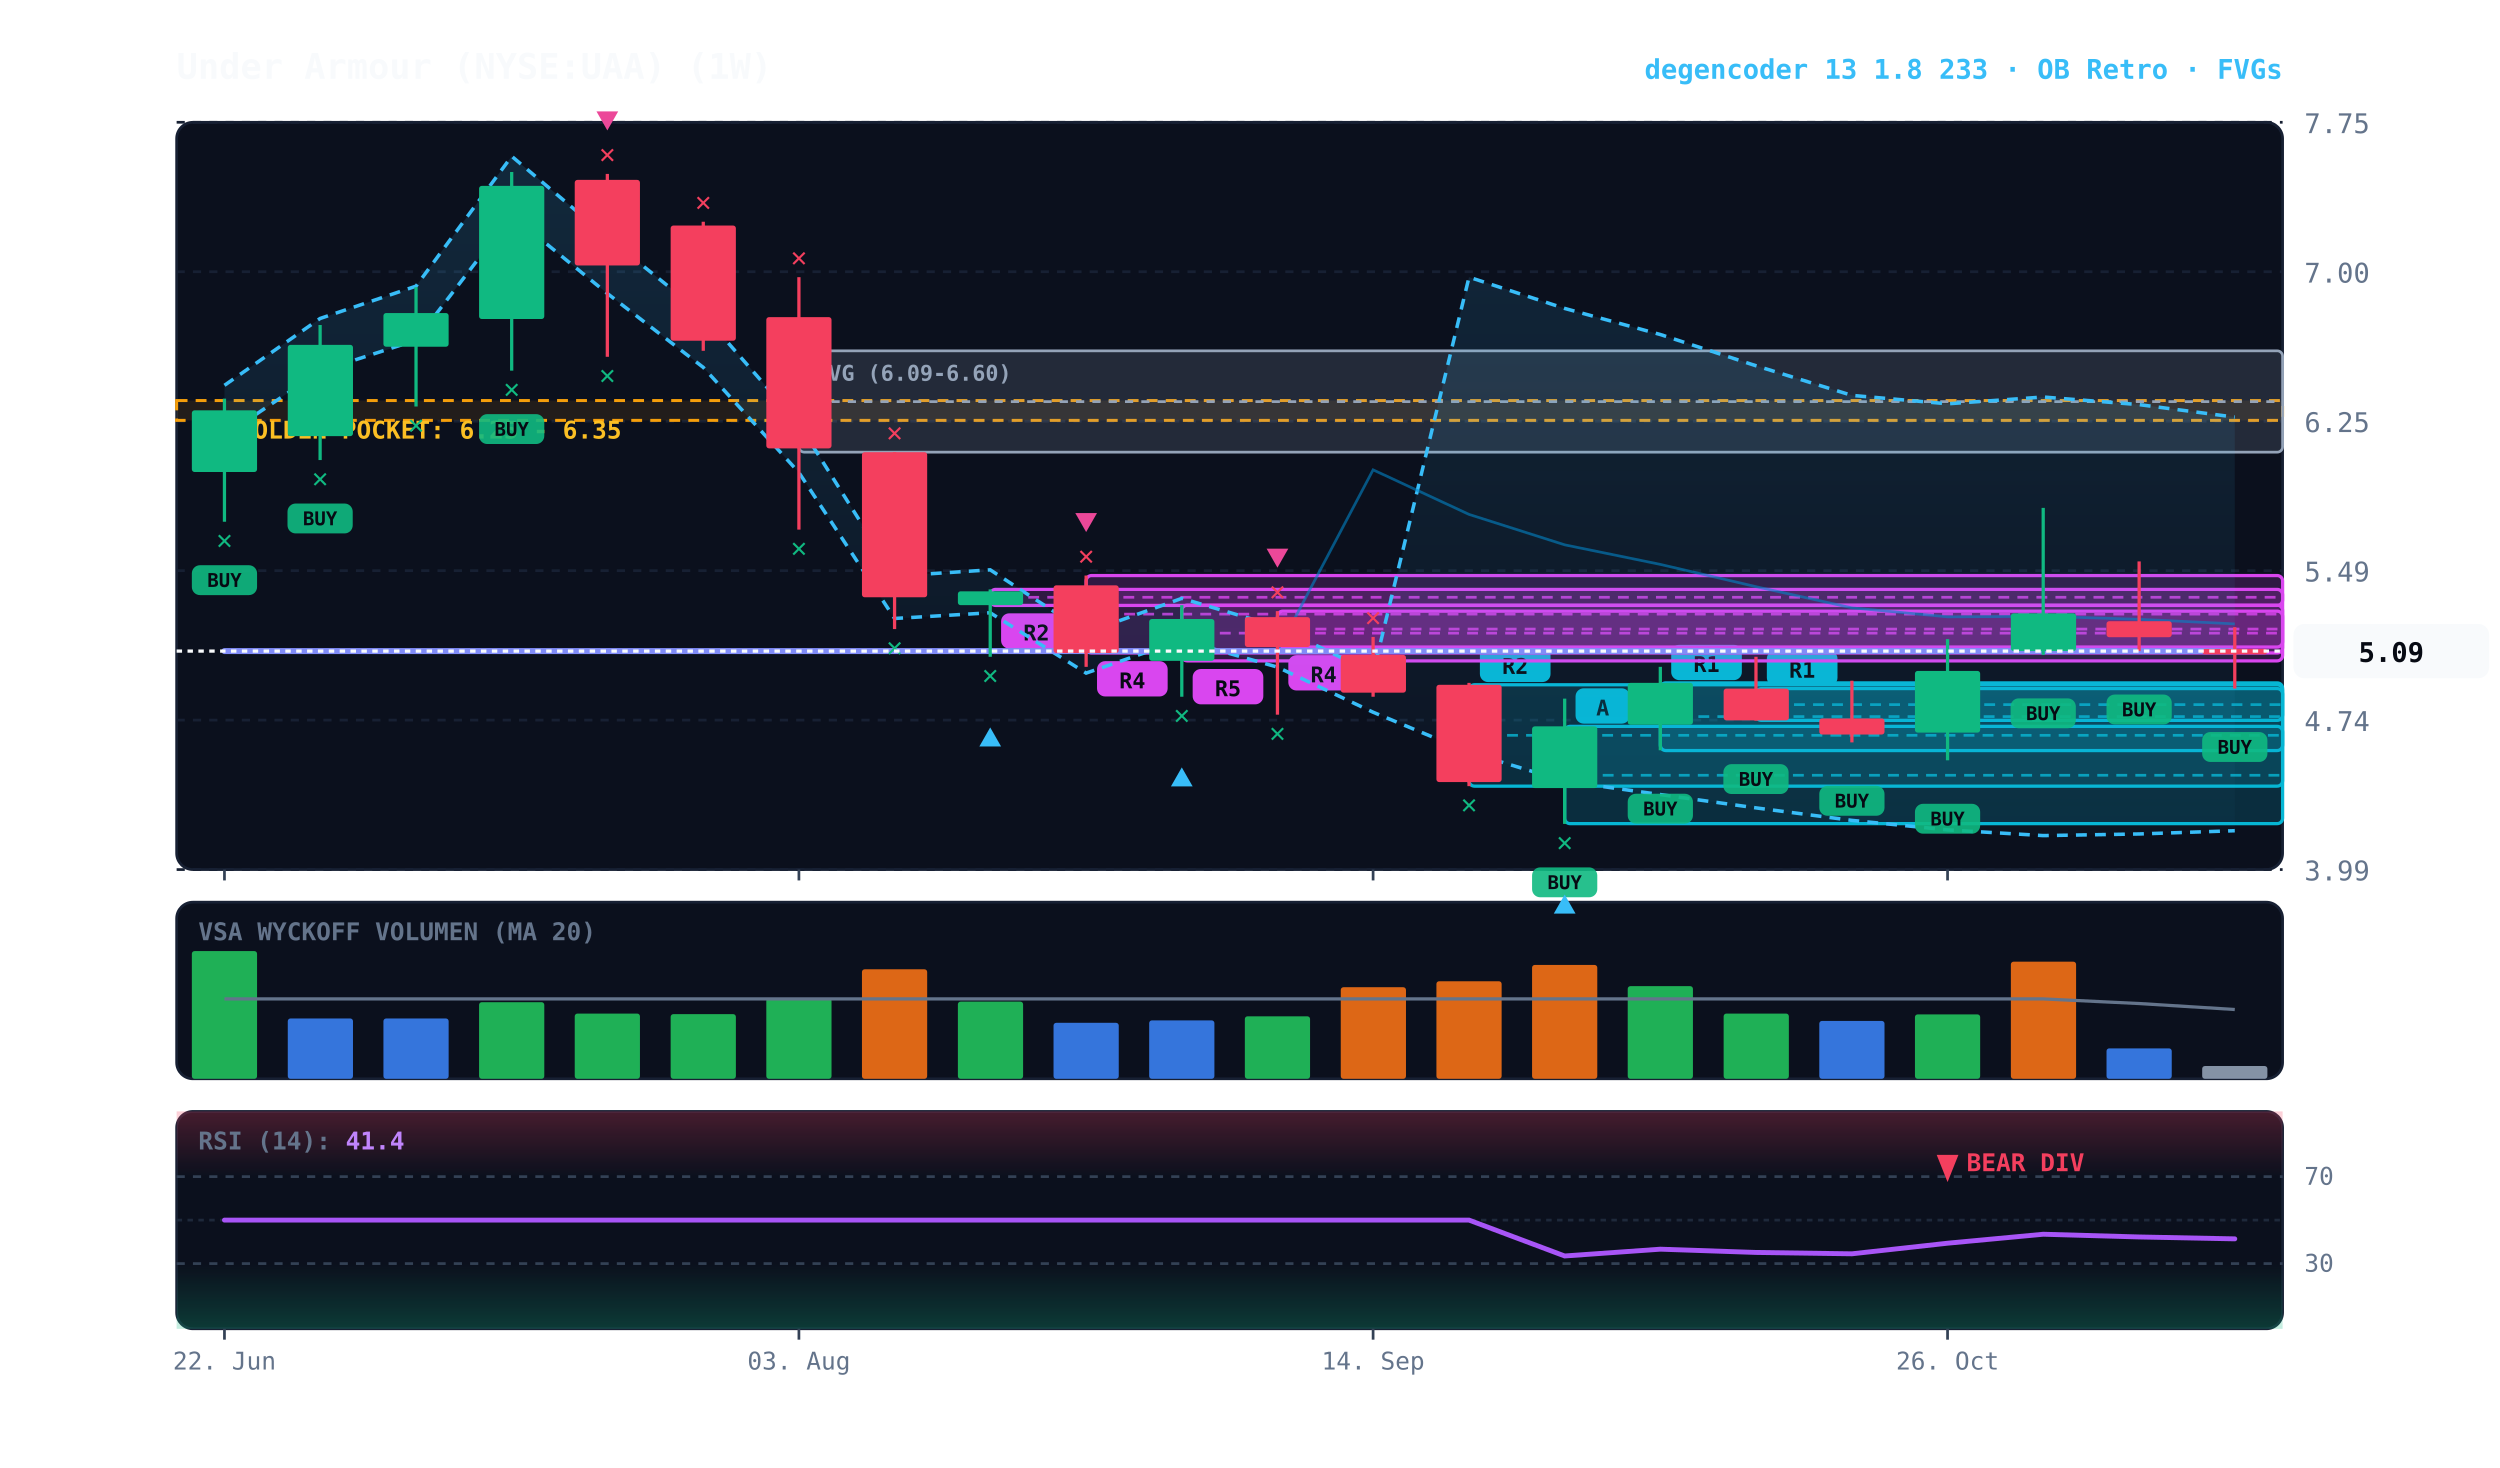
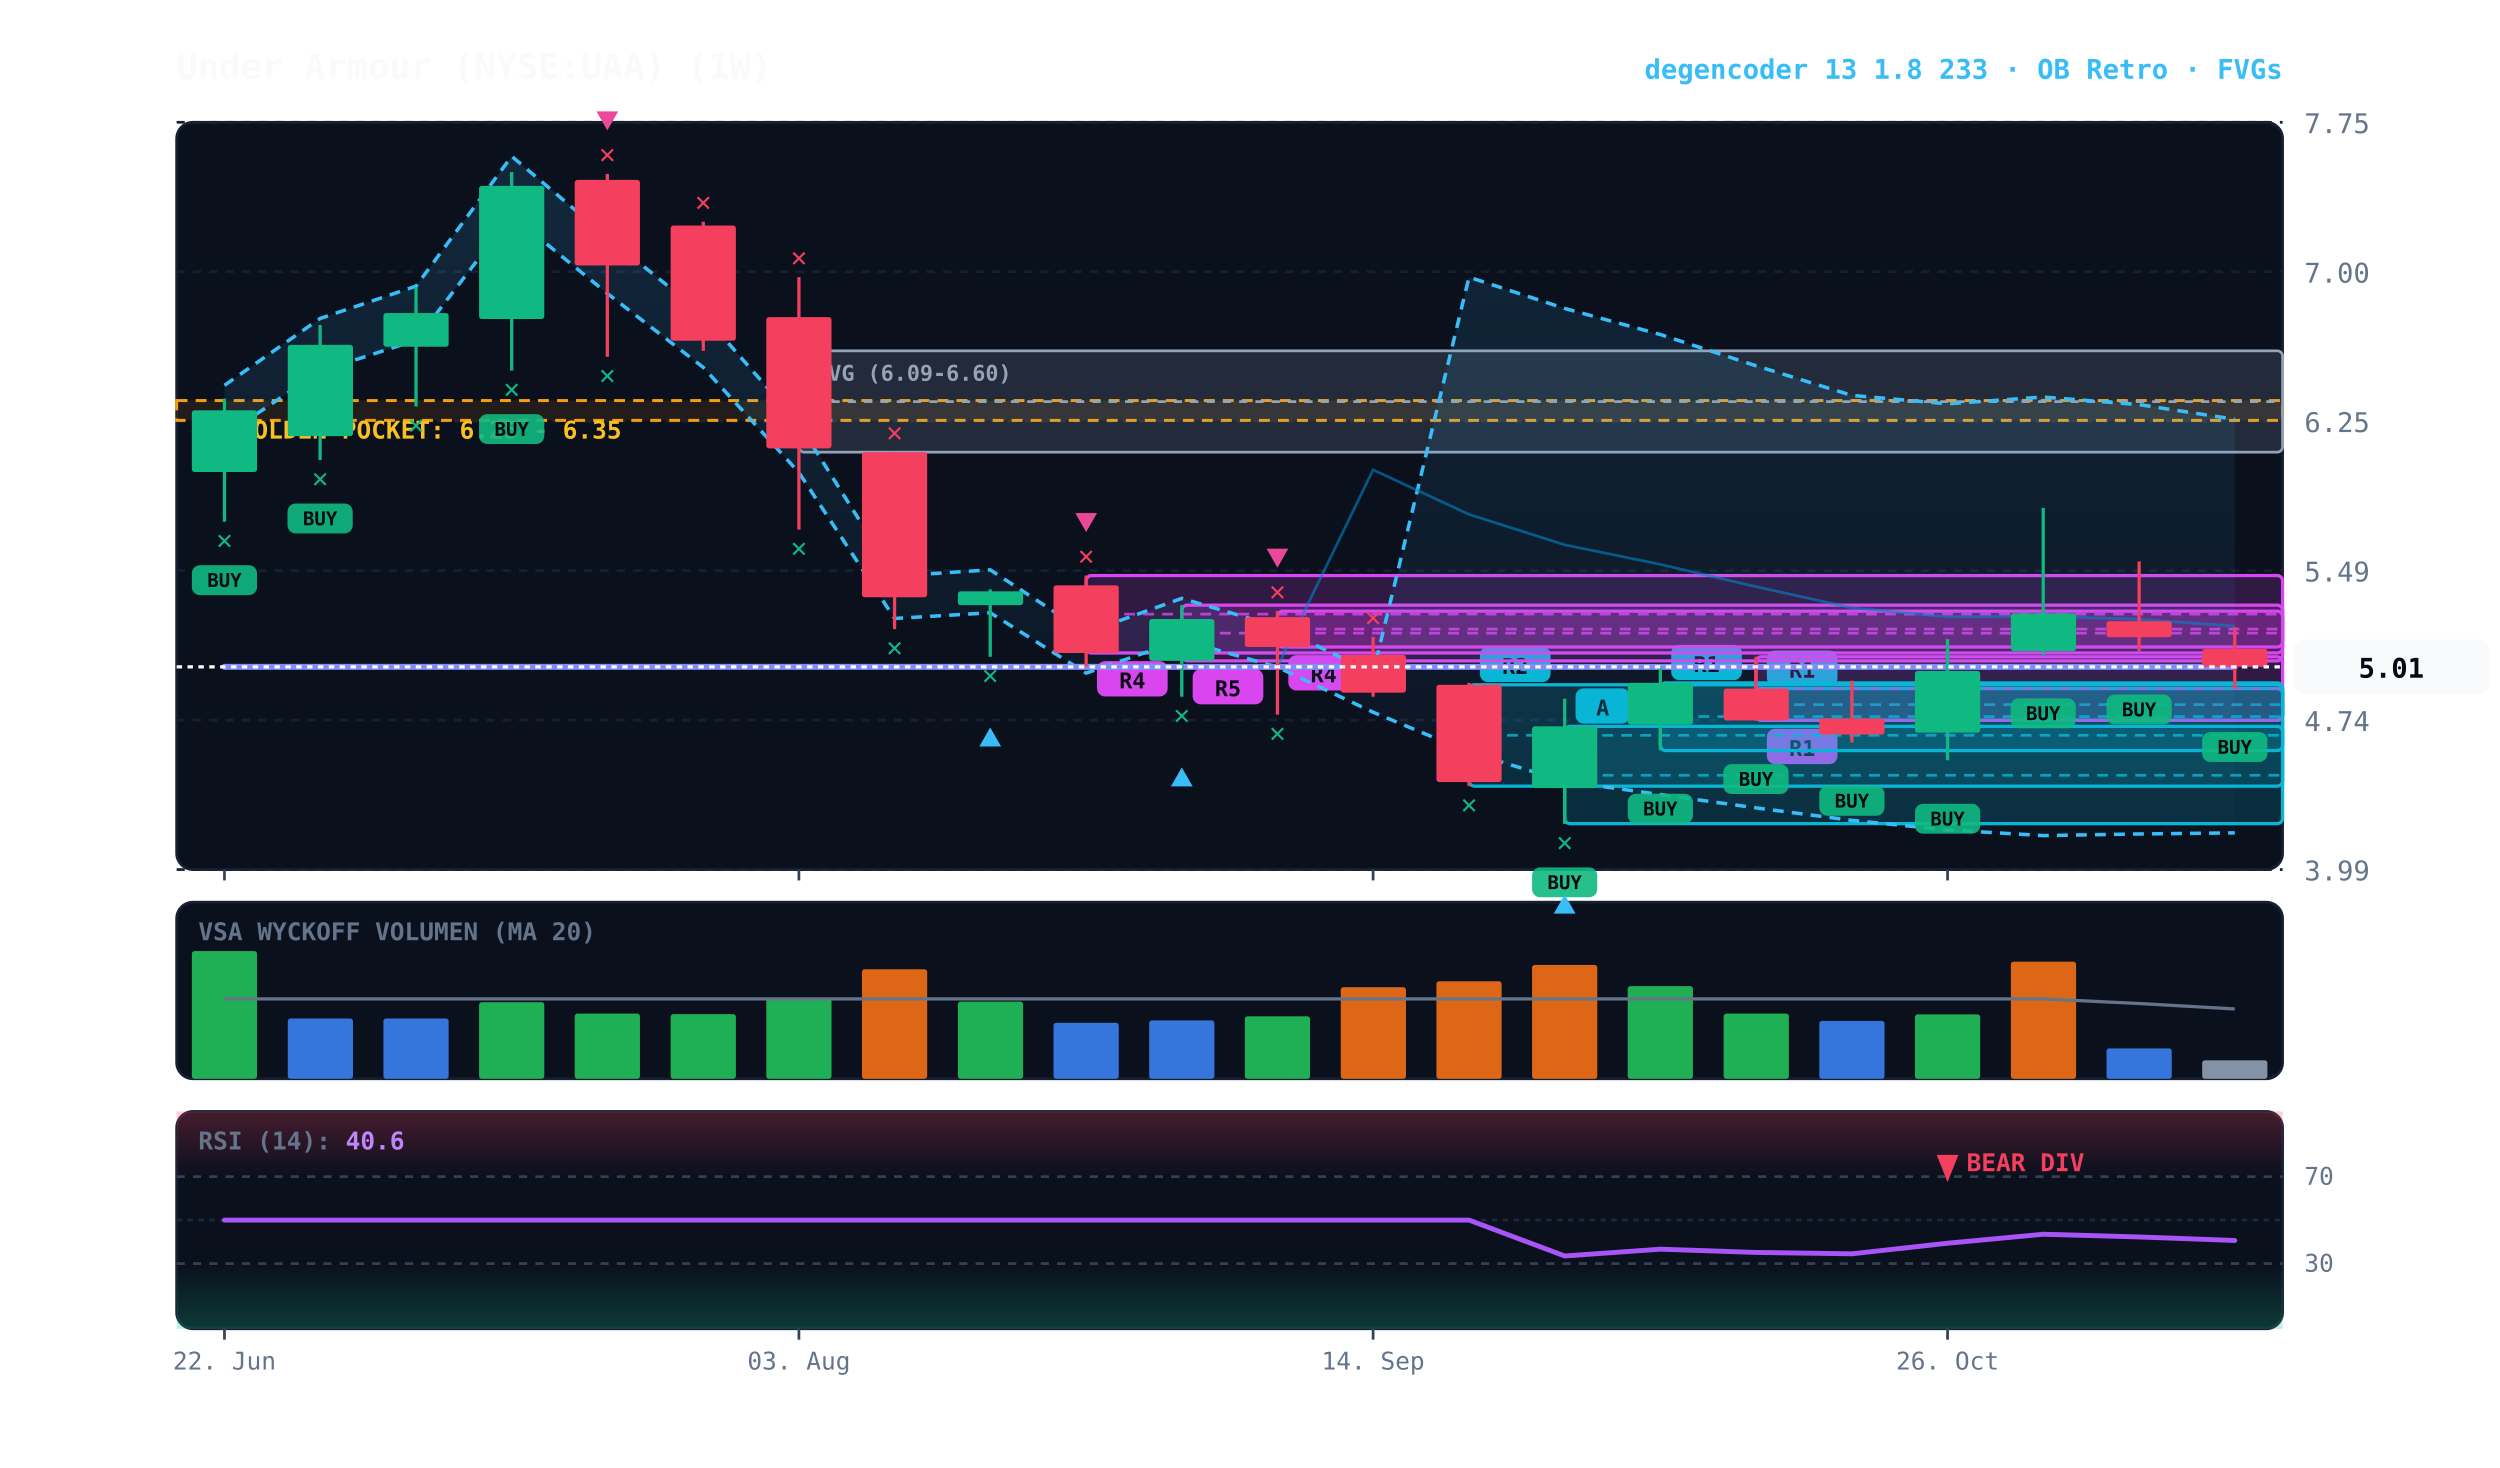
<svg xmlns="http://www.w3.org/2000/svg" viewBox="0 0 920 540" width="100%" height="100%" style="background:#070a13; font-family:'JetBrains Mono', monospace;">
  <defs>
    <linearGradient id="cloud-grad" x1="0%" y1="0%" x2="0%" y2="100%">
      <stop offset="0%" stop-color="#38bdf8" stop-opacity="0.14" />
      <stop offset="100%" stop-color="#38bdf8" stop-opacity="0.02" />
    </linearGradient>
    <linearGradient id="rsi-overbought" x1="0%" y1="0%" x2="0%" y2="100%">
      <stop offset="0%" stop-color="#f43f5e" stop-opacity="0.25" />
      <stop offset="100%" stop-color="#f43f5e" stop-opacity="0.0" />
    </linearGradient>
    <linearGradient id="rsi-oversold" x1="0%" y1="0%" x2="0%" y2="100%">
      <stop offset="0%" stop-color="#10b981" stop-opacity="0.0" />
      <stop offset="100%" stop-color="#10b981" stop-opacity="0.25" />
    </linearGradient>
  </defs>
  <rect x="65" y="45" width="775" height="275" fill="#0b101d" rx="6" stroke="#172033" stroke-width="1" />
  <rect x="65" y="332" width="775" height="65" fill="#0b101d" rx="6" stroke="#172033" stroke-width="1" />
  <rect x="65" y="409" width="775" height="80" fill="#0b101d" rx="6" stroke="#172033" stroke-width="1" />
  <line x1="65" y1="320.0" x2="840" y2="320.0" stroke="#172033" stroke-dasharray="3,3" stroke-width="1" />
  <text x="848" y="324.0" fill="#64748b" font-size="10" text-anchor="start">3.99</text>
  <line x1="65" y1="265.0" x2="840" y2="265.0" stroke="#172033" stroke-dasharray="3,3" stroke-width="1" />
  <text x="848" y="269.0" fill="#64748b" font-size="10" text-anchor="start">4.74</text>
  <line x1="65" y1="210.0" x2="840" y2="210.0" stroke="#172033" stroke-dasharray="3,3" stroke-width="1" />
  <text x="848" y="214.0" fill="#64748b" font-size="10" text-anchor="start">5.49</text>
  <line x1="65" y1="155.0" x2="840" y2="155.0" stroke="#172033" stroke-dasharray="3,3" stroke-width="1" />
  <text x="848" y="159.0" fill="#64748b" font-size="10" text-anchor="start">6.25</text>
  <line x1="65" y1="100.0" x2="840" y2="100.0" stroke="#172033" stroke-dasharray="3,3" stroke-width="1" />
  <text x="848" y="104.0" fill="#64748b" font-size="10" text-anchor="start">7.00</text>
  <line x1="65" y1="45.0" x2="840" y2="45.0" stroke="#172033" stroke-dasharray="3,3" stroke-width="1" />
  <text x="848" y="49.0" fill="#64748b" font-size="10" text-anchor="start">7.75</text>
  <rect x="65" y="147.4" width="775" height="7.3" fill="rgba(245, 158, 11, 0.10)" stroke="#f59e0b" stroke-dasharray="4,3" stroke-width="1.1" />
  <text x="77" y="161.4" fill="#fbbf24" font-size="9" font-weight="bold">★ GOLDEN POCKET: 6.25 - 6.35</text>
  <rect x="294.0" y="129.1" width="546.0" height="37.3" fill="rgba(148, 163, 184, 0.18)" stroke="#94a3b8" stroke-width="1" rx="2" />
  <line x1="294.0" y1="147.8" x2="840" y2="147.8" stroke="#94a3b8" stroke-dasharray="3,3" stroke-width="1" />
  <text x="300.0" y="140.1" fill="#94a3b8" font-size="8" font-weight="bold">FVG (6.09-6.60)</text>
  <rect x="646.2" y="253.4" width="193.8" height="11.7" fill="rgba(6, 182, 212, 0.18)" stroke="#06b6d4" stroke-width="1.2" rx="2" />
  <line x1="646.2" y1="259.3" x2="840" y2="259.3" stroke="#06b6d4" stroke-dasharray="4,3" stroke-width="1.0" opacity="0.8" />
  <rect x="650.2" y="239.4" width="26" height="13" fill="#06b6d4" rx="3" />
  <text x="663.2" y="249.4" fill="#070a13" font-size="8" font-weight="bold" text-anchor="middle">R1</text>
+   <rect x="646.2" y="241.7" width="193.8" height="23.4" fill="rgba(217, 70, 239, 0.18)" stroke="#d946ef" stroke-width="1.2" rx="2" />
+   <line x1="646.2" y1="253.4" x2="840" y2="253.4" stroke="#d946ef" stroke-dasharray="4,3" stroke-width="1.0" opacity="0.8" />
+   <rect x="650.2" y="268.2" width="26" height="13" fill="#d946ef" rx="3" />
+   <text x="663.2" y="278.2" fill="#070a13" font-size="8" font-weight="bold" text-anchor="middle">R1</text>
  <rect x="611.0" y="251.3" width="229.0" height="24.9" fill="rgba(6, 182, 212, 0.18)" stroke="#06b6d4" stroke-width="1.2" rx="2" />
  <line x1="611.0" y1="263.7" x2="840" y2="263.7" stroke="#06b6d4" stroke-dasharray="4,3" stroke-width="1.0" opacity="0.8" />
  <rect x="615.0" y="237.3" width="26" height="13" fill="#06b6d4" rx="3" />
  <text x="628.0" y="247.3" fill="#070a13" font-size="8" font-weight="bold" text-anchor="middle">R1</text>
  <rect x="575.8" y="267.3" width="264.2" height="35.8" fill="rgba(6, 182, 212, 0.18)" stroke="#06b6d4" stroke-width="1.2" rx="2" />
  <line x1="575.8" y1="285.3" x2="840" y2="285.3" stroke="#06b6d4" stroke-dasharray="4,3" stroke-width="1.0" opacity="0.8" />
  <rect x="579.8" y="253.3" width="20" height="13" fill="#06b6d4" rx="3" />
  <text x="589.8" y="263.3" fill="#070a13" font-size="8" font-weight="bold" text-anchor="middle">A</text>
  <rect x="540.6" y="252.0" width="299.4" height="37.3" fill="rgba(6, 182, 212, 0.18)" stroke="#06b6d4" stroke-width="1.2" rx="2" />
  <line x1="540.6" y1="270.6" x2="840" y2="270.6" stroke="#06b6d4" stroke-dasharray="4,3" stroke-width="1.0" opacity="0.8" />
  <rect x="544.6" y="238.0" width="26" height="13" fill="#06b6d4" rx="3" />
  <text x="557.6" y="248.0" fill="#070a13" font-size="8" font-weight="bold" text-anchor="middle">R2</text>
  <rect x="470.1" y="224.9" width="369.9" height="13.2" fill="rgba(217, 70, 239, 0.18)" stroke="#d946ef" stroke-width="1.2" rx="2" />
  <line x1="470.1" y1="231.5" x2="840" y2="231.5" stroke="#d946ef" stroke-dasharray="4,3" stroke-width="1.0" opacity="0.8" />
  <rect x="474.1" y="241.1" width="26" height="13" fill="#d946ef" rx="3" />
  <text x="487.1" y="251.1" fill="#070a13" font-size="8" font-weight="bold" text-anchor="middle">R4</text>
  <rect x="434.9" y="222.7" width="405.1" height="20.5" fill="rgba(217, 70, 239, 0.18)" stroke="#d946ef" stroke-width="1.2" rx="2" />
  <line x1="434.9" y1="233.0" x2="840" y2="233.0" stroke="#d946ef" stroke-dasharray="4,3" stroke-width="1.0" opacity="0.8" />
  <rect x="438.9" y="246.2" width="26" height="13" fill="#d946ef" rx="3" />
  <text x="451.9" y="256.2" fill="#070a13" font-size="8" font-weight="bold" text-anchor="middle">R5</text>
  <rect x="399.7" y="211.8" width="440.3" height="28.5" fill="rgba(217, 70, 239, 0.18)" stroke="#d946ef" stroke-width="1.2" rx="2" />
  <line x1="399.7" y1="226.0" x2="840" y2="226.0" stroke="#d946ef" stroke-dasharray="4,3" stroke-width="1.0" opacity="0.8" />
  <rect x="403.7" y="243.3" width="26" height="13" fill="#d946ef" rx="3" />
  <text x="416.7" y="253.3" fill="#070a13" font-size="8" font-weight="bold" text-anchor="middle">R4</text>
-   <rect x="364.4" y="216.9" width="475.6" height="5.9" fill="rgba(217, 70, 239, 0.18)" stroke="#d946ef" stroke-width="1.2" rx="2" />
-   <line x1="364.4" y1="219.8" x2="840" y2="219.8" stroke="#d946ef" stroke-dasharray="4,3" stroke-width="1.0" opacity="0.8" />
-   <rect x="368.4" y="225.7" width="26" height="13" fill="#d946ef" rx="3" />
-   <text x="381.4" y="235.7" fill="#070a13" font-size="8" font-weight="bold" text-anchor="middle">R2</text>
-   <polygon points="82.6,141.8 117.8,117.2 153.1,105.3 188.3,57.5 223.5,87.3 258.8,115.7 294.0,156.0 329.2,212.0 364.4,209.7 399.7,232.8 434.9,220.2 470.1,230.6 505.3,247.7 540.6,102.0 575.8,113.5 611.0,123.1 646.2,134.6 681.5,145.5 716.7,148.6 751.9,146.1 787.2,148.9 822.4,153.5 822.4,305.7 787.2,306.9 751.9,307.5 716.7,305.4 681.5,301.9 646.2,297.3 611.0,292.4 575.8,287.5 540.6,276.8 505.3,262.1 470.1,245.5 434.9,235.5 399.7,247.7 364.4,225.5 329.2,227.6 294.0,173.9 258.8,135.2 223.5,108.0 188.3,79.3 153.1,125.2 117.8,136.6 82.6,160.3" fill="url(#cloud-grad)" />
-   <polyline points="82.6,141.8 117.8,117.2 153.1,105.3 188.3,57.5 223.5,87.3 258.8,115.7 294.0,156.0 329.2,212.0 364.4,209.7 399.7,232.8 434.9,220.2 470.1,230.6 505.3,247.7 540.6,102.0 575.8,113.5 611.0,123.1 646.2,134.6 681.5,145.5 716.7,148.6 751.9,146.1 787.2,148.9 822.4,153.5" fill="none" stroke="#38bdf8" stroke-width="1.3" stroke-dasharray="4,3" />
-   <polyline points="82.6,160.3 117.8,136.6 153.1,125.2 188.3,79.3 223.5,108.0 258.8,135.2 294.0,173.9 329.2,227.6 364.4,225.5 399.7,247.7 434.9,235.5 470.1,245.5 505.3,262.1 540.6,276.8 575.8,287.5 611.0,292.4 646.2,297.3 681.5,301.9 716.7,305.4 751.9,307.5 787.2,306.9 822.4,305.7" fill="none" stroke="#38bdf8" stroke-width="1.3" stroke-dasharray="4,3" />
-   <polyline points="82.6,239.6 117.8,239.6 153.1,239.6 188.3,239.6 223.5,239.6 258.8,239.6 294.0,239.6 329.2,239.6 364.4,239.6 399.7,239.6 434.9,239.6 470.1,239.6 505.3,172.9 540.6,189.3 575.8,200.5 611.0,207.7 646.2,215.9 681.5,223.7 716.7,227.0 751.9,226.8 787.2,227.9 822.4,229.6" fill="none" stroke="#0284c7" stroke-width="1.0" stroke-opacity="0.6" />
-   <polyline points="82.6,239.6 117.8,239.6 153.1,239.6 188.3,239.6 223.5,239.6 258.8,239.6 294.0,239.6 329.2,239.6 364.4,239.6 399.7,239.6 434.9,239.6 470.1,239.6 505.3,239.6 540.6,239.6 575.8,239.6 611.0,239.6 646.2,239.6 681.5,239.6 716.7,239.6 751.9,239.6 787.2,239.6 822.4,239.6" fill="none" stroke="#818cf8" stroke-width="2.2" stroke-linecap="round" />
+   <polygon points="82.6,141.8 117.8,117.2 153.1,105.3 188.3,57.5 223.5,87.3 258.8,115.7 294.0,156.0 329.2,212.0 364.4,209.7 399.7,232.8 434.9,220.2 470.1,230.6 505.3,247.7 540.6,102.0 575.8,113.5 611.0,123.1 646.2,134.6 681.5,145.5 716.7,148.6 751.9,146.1 787.2,148.9 822.4,154.3 822.4,306.5 787.2,306.9 751.9,307.5 716.7,305.4 681.5,301.9 646.2,297.3 611.0,292.4 575.8,287.5 540.6,276.8 505.3,262.1 470.1,245.5 434.9,235.5 399.7,247.7 364.4,225.5 329.2,227.6 294.0,173.9 258.8,135.2 223.5,108.0 188.3,79.3 153.1,125.2 117.8,136.6 82.6,160.3" fill="url(#cloud-grad)" />
+   <polyline points="82.6,141.8 117.8,117.2 153.1,105.3 188.3,57.5 223.5,87.3 258.8,115.7 294.0,156.0 329.2,212.0 364.4,209.7 399.7,232.8 434.9,220.2 470.1,230.6 505.3,247.7 540.6,102.0 575.8,113.5 611.0,123.1 646.2,134.6 681.5,145.5 716.7,148.6 751.9,146.1 787.2,148.9 822.4,154.3" fill="none" stroke="#38bdf8" stroke-width="1.3" stroke-dasharray="4,3" />
+   <polyline points="82.6,160.3 117.8,136.6 153.1,125.2 188.3,79.3 223.5,108.0 258.8,135.2 294.0,173.9 329.2,227.6 364.4,225.5 399.7,247.7 434.9,235.5 470.1,245.5 505.3,262.1 540.6,276.8 575.8,287.5 611.0,292.4 646.2,297.3 681.5,301.9 716.7,305.4 751.9,307.5 787.2,306.9 822.4,306.5" fill="none" stroke="#38bdf8" stroke-width="1.3" stroke-dasharray="4,3" />
+   <polyline points="82.6,245.4 117.8,245.4 153.1,245.4 188.3,245.4 223.5,245.4 258.8,245.4 294.0,245.4 329.2,245.4 364.4,245.4 399.7,245.4 434.9,245.4 470.1,245.4 505.3,172.9 540.6,189.3 575.8,200.5 611.0,207.7 646.2,215.9 681.5,223.7 716.7,227.0 751.9,226.8 787.2,227.9 822.4,230.4" fill="none" stroke="#0284c7" stroke-width="1.0" stroke-opacity="0.6" />
+   <polyline points="82.6,245.4 117.8,245.4 153.1,245.4 188.3,245.4 223.5,245.4 258.8,245.4 294.0,245.4 329.2,245.4 364.4,245.4 399.7,245.4 434.9,245.4 470.1,245.4 505.3,245.4 540.6,245.4 575.8,245.4 611.0,245.4 646.2,245.4 681.5,245.4 716.7,245.4 751.9,245.4 787.2,245.4 822.4,245.4" fill="none" stroke="#818cf8" stroke-width="2.2" stroke-linecap="round" />
  <line x1="82.6" y1="146.7" x2="82.6" y2="192.0" stroke="#10b981" stroke-width="1.2" />
  <rect x="70.6" y="151.0" width="24.0" height="22.7" fill="#10b981" rx="1" />
  <rect x="70.6" y="208.0" width="24" height="11" fill="#10b981" rx="3" opacity="0.9" />
  <text x="82.6" y="216.0" fill="#070a13" font-size="7" font-weight="bold" text-anchor="middle">BUY</text>
  <text x="82.6" y="202.0" fill="#10b981" font-size="10" font-weight="bold" text-anchor="middle">✕</text>
  <line x1="117.8" y1="119.6" x2="117.8" y2="169.3" stroke="#10b981" stroke-width="1.2" />
  <rect x="105.9" y="126.9" width="24.0" height="33.6" fill="#10b981" rx="1" />
  <rect x="105.8" y="185.3" width="24" height="11" fill="#10b981" rx="3" opacity="0.9" />
  <text x="117.8" y="193.3" fill="#070a13" font-size="7" font-weight="bold" text-anchor="middle">BUY</text>
  <text x="117.8" y="179.3" fill="#10b981" font-size="10" font-weight="bold" text-anchor="middle">✕</text>
  <line x1="153.1" y1="105.7" x2="153.1" y2="149.6" stroke="#10b981" stroke-width="1.2" />
  <rect x="141.1" y="115.2" width="24.0" height="12.4" fill="#10b981" rx="1" />
  <text x="153.1" y="159.6" fill="#10b981" font-size="10" font-weight="bold" text-anchor="middle">✕</text>
  <line x1="188.3" y1="63.3" x2="188.3" y2="136.4" stroke="#10b981" stroke-width="1.2" />
  <rect x="176.3" y="68.4" width="24.0" height="49.0" fill="#10b981" rx="1" />
  <rect x="176.3" y="152.4" width="24" height="11" fill="#10b981" rx="3" opacity="0.9" />
  <text x="188.3" y="160.4" fill="#070a13" font-size="7" font-weight="bold" text-anchor="middle">BUY</text>
  <text x="188.3" y="146.4" fill="#10b981" font-size="10" font-weight="bold" text-anchor="middle">✕</text>
  <line x1="223.5" y1="64.0" x2="223.5" y2="131.3" stroke="#f43f5e" stroke-width="1.2" />
  <rect x="211.5" y="66.2" width="24.0" height="31.5" fill="#f43f5e" rx="1" />
  <text x="223.5" y="141.3" fill="#10b981" font-size="10" font-weight="bold" text-anchor="middle">✕</text>
  <text x="223.5" y="60.0" fill="#f43f5e" font-size="10" font-weight="bold" text-anchor="middle">✕</text>
  <polygon points="223.5,48.0 219.5,41.0 227.5,41.0" fill="#ec4899" />
  <line x1="258.8" y1="81.6" x2="258.8" y2="129.1" stroke="#f43f5e" stroke-width="1.2" />
  <rect x="246.8" y="83.0" width="24.0" height="42.4" fill="#f43f5e" rx="1" />
  <text x="258.8" y="77.6" fill="#f43f5e" font-size="10" font-weight="bold" text-anchor="middle">✕</text>
  <line x1="294.0" y1="102.0" x2="294.0" y2="194.9" stroke="#f43f5e" stroke-width="1.2" />
  <rect x="282.0" y="116.7" width="24.0" height="48.3" fill="#f43f5e" rx="1" />
  <text x="294.0" y="204.9" fill="#10b981" font-size="10" font-weight="bold" text-anchor="middle">✕</text>
  <text x="294.0" y="98.0" fill="#f43f5e" font-size="10" font-weight="bold" text-anchor="middle">✕</text>
  <line x1="329.2" y1="166.4" x2="329.2" y2="231.5" stroke="#f43f5e" stroke-width="1.2" />
  <rect x="317.2" y="166.4" width="24.0" height="53.4" fill="#f43f5e" rx="1" />
  <text x="329.2" y="241.5" fill="#10b981" font-size="10" font-weight="bold" text-anchor="middle">✕</text>
  <text x="329.2" y="162.4" fill="#f43f5e" font-size="10" font-weight="bold" text-anchor="middle">✕</text>
  <line x1="364.4" y1="216.9" x2="364.4" y2="241.7" stroke="#10b981" stroke-width="1.2" />
  <rect x="352.5" y="217.6" width="24.0" height="5.1" fill="#10b981" rx="1" />
  <text x="364.4" y="251.7" fill="#10b981" font-size="10" font-weight="bold" text-anchor="middle">✕</text>
  <polygon points="364.4,267.7 360.4,274.7 368.4,274.7" fill="#38bdf8" />
  <line x1="399.7" y1="211.8" x2="399.7" y2="245.4" stroke="#f43f5e" stroke-width="1.2" />
  <rect x="387.7" y="215.4" width="24.0" height="24.9" fill="#f43f5e" rx="1" />
  <text x="399.7" y="207.8" fill="#f43f5e" font-size="10" font-weight="bold" text-anchor="middle">✕</text>
  <polygon points="399.7,195.8 395.7,188.8 403.7,188.8" fill="#ec4899" />
  <line x1="434.9" y1="222.7" x2="434.9" y2="256.4" stroke="#10b981" stroke-width="1.2" />
  <rect x="422.9" y="227.8" width="24.0" height="15.4" fill="#10b981" rx="1" />
  <text x="434.9" y="266.4" fill="#10b981" font-size="10" font-weight="bold" text-anchor="middle">✕</text>
  <polygon points="434.9,282.4 430.9,289.4 438.9,289.4" fill="#38bdf8" />
  <line x1="470.1" y1="224.9" x2="470.1" y2="263.0" stroke="#f43f5e" stroke-width="1.2" />
  <rect x="458.1" y="227.1" width="24.0" height="11.0" fill="#f43f5e" rx="1" />
  <text x="470.1" y="273.0" fill="#10b981" font-size="10" font-weight="bold" text-anchor="middle">✕</text>
  <text x="470.1" y="220.9" fill="#f43f5e" font-size="10" font-weight="bold" text-anchor="middle">✕</text>
  <polygon points="470.1,208.9 466.1,201.9 474.1,201.9" fill="#ec4899" />
  <line x1="505.3" y1="234.4" x2="505.3" y2="256.4" stroke="#f43f5e" stroke-width="1.2" />
  <rect x="493.4" y="241.0" width="24.0" height="13.9" fill="#f43f5e" rx="1" />
  <text x="505.3" y="230.4" fill="#f43f5e" font-size="10" font-weight="bold" text-anchor="middle">✕</text>
  <line x1="540.6" y1="251.3" x2="540.6" y2="289.3" stroke="#f43f5e" stroke-width="1.2" />
  <rect x="528.6" y="252.0" width="24.0" height="35.8" fill="#f43f5e" rx="1" />
  <text x="540.6" y="299.3" fill="#10b981" font-size="10" font-weight="bold" text-anchor="middle">✕</text>
  <line x1="575.8" y1="257.1" x2="575.8" y2="303.2" stroke="#10b981" stroke-width="1.2" />
  <rect x="563.8" y="267.3" width="24.0" height="22.7" fill="#10b981" rx="1" />
  <rect x="563.8" y="319.2" width="24" height="11" fill="#10b981" rx="3" opacity="0.9" />
  <text x="575.8" y="327.2" fill="#070a13" font-size="7" font-weight="bold" text-anchor="middle">BUY</text>
  <text x="575.8" y="313.2" fill="#10b981" font-size="10" font-weight="bold" text-anchor="middle">✕</text>
  <polygon points="575.8,329.2 571.8,336.2 579.8,336.2" fill="#38bdf8" />
  <line x1="611.0" y1="245.4" x2="611.0" y2="276.1" stroke="#10b981" stroke-width="1.2" />
  <rect x="599.0" y="251.3" width="24.0" height="15.4" fill="#10b981" rx="1" />
  <rect x="599.0" y="292.1" width="24" height="11" fill="#10b981" rx="3" opacity="0.9" />
  <text x="611.0" y="300.1" fill="#070a13" font-size="7" font-weight="bold" text-anchor="middle">BUY</text>
  <line x1="646.2" y1="241.7" x2="646.2" y2="265.2" stroke="#f43f5e" stroke-width="1.2" />
  <rect x="634.3" y="253.4" width="24.0" height="11.7" fill="#f43f5e" rx="1" />
  <rect x="634.2" y="281.2" width="24" height="11" fill="#10b981" rx="3" opacity="0.9" />
  <text x="646.2" y="289.2" fill="#070a13" font-size="7" font-weight="bold" text-anchor="middle">BUY</text>
  <line x1="681.5" y1="250.5" x2="681.5" y2="273.2" stroke="#f43f5e" stroke-width="1.2" />
  <rect x="669.5" y="264.4" width="24.0" height="5.9" fill="#f43f5e" rx="1" />
  <rect x="669.5" y="289.2" width="24" height="11" fill="#10b981" rx="3" opacity="0.9" />
  <text x="681.5" y="297.2" fill="#070a13" font-size="7" font-weight="bold" text-anchor="middle">BUY</text>
  <line x1="716.7" y1="235.2" x2="716.7" y2="279.8" stroke="#10b981" stroke-width="1.2" />
  <rect x="704.7" y="246.9" width="24.0" height="22.7" fill="#10b981" rx="1" />
  <rect x="704.7" y="295.8" width="24" height="11" fill="#10b981" rx="3" opacity="0.9" />
  <text x="716.7" y="303.8" fill="#070a13" font-size="7" font-weight="bold" text-anchor="middle">BUY</text>
  <line x1="751.9" y1="186.9" x2="751.9" y2="241.0" stroke="#10b981" stroke-width="1.2" />
  <rect x="740.0" y="225.7" width="24.0" height="13.9" fill="#10b981" rx="1" />
  <rect x="739.9" y="257.0" width="24" height="11" fill="#10b981" rx="3" opacity="0.9" />
  <text x="751.9" y="265.0" fill="#070a13" font-size="7" font-weight="bold" text-anchor="middle">BUY</text>
  <line x1="787.2" y1="206.6" x2="787.2" y2="239.6" stroke="#f43f5e" stroke-width="1.2" />
  <rect x="775.2" y="228.6" width="24.0" height="5.9" fill="#f43f5e" rx="1" />
  <rect x="775.2" y="255.6" width="24" height="11" fill="#10b981" rx="3" opacity="0.9" />
  <text x="787.2" y="263.6" fill="#070a13" font-size="7" font-weight="bold" text-anchor="middle">BUY</text>
  <line x1="822.4" y1="230.8" x2="822.4" y2="253.4" stroke="#f43f5e" stroke-width="1.2" />
-   <rect x="810.4" y="238.8" width="24.0" height="2.0" fill="#f43f5e" rx="1" />
+   <rect x="810.4" y="238.8" width="24.0" height="6.6" fill="#f43f5e" rx="1" />
  <rect x="810.4" y="269.4" width="24" height="11" fill="#10b981" rx="3" opacity="0.9" />
  <text x="822.4" y="277.4" fill="#070a13" font-size="7" font-weight="bold" text-anchor="middle">BUY</text>
-   <line x1="65" y1="239.6" x2="840" y2="239.6" stroke="#f8fafc" stroke-width="1.2" stroke-dasharray="2,2" />
-   <rect x="844" y="229.6" width="72" height="20" fill="#f8fafc" rx="4" />
-   <text x="880" y="243.6" fill="#070a13" font-size="10" font-weight="bold" text-anchor="middle">5.09</text>
+   <line x1="65" y1="245.4" x2="840" y2="245.4" stroke="#f8fafc" stroke-width="1.2" stroke-dasharray="2,2" />
+   <rect x="844" y="235.4" width="72" height="20" fill="#f8fafc" rx="4" />
+   <text x="880" y="249.4" fill="#070a13" font-size="10" font-weight="bold" text-anchor="middle">5.01</text>
  <text x="73" y="346" fill="#64748b" font-size="9" font-weight="bold">VSA WYCKOFF VOLUMEN (MA 20)</text>
  <rect x="70.6" y="350.0" width="24.0" height="47.0" fill="#22c55e" opacity="0.88" rx="1" />
  <rect x="105.9" y="374.8" width="24.0" height="22.2" fill="#3b82f6" opacity="0.88" rx="1" />
  <rect x="141.1" y="374.8" width="24.0" height="22.2" fill="#3b82f6" opacity="0.88" rx="1" />
  <rect x="176.3" y="368.8" width="24.0" height="28.2" fill="#22c55e" opacity="0.88" rx="1" />
  <rect x="211.5" y="373.0" width="24.0" height="24.0" fill="#22c55e" opacity="0.88" rx="1" />
  <rect x="246.8" y="373.2" width="24.0" height="23.8" fill="#22c55e" opacity="0.88" rx="1" />
  <rect x="282.0" y="367.3" width="24.0" height="29.7" fill="#22c55e" opacity="0.88" rx="1" />
  <rect x="317.2" y="356.7" width="24.0" height="40.3" fill="#f97316" opacity="0.88" rx="1" />
  <rect x="352.5" y="368.6" width="24.0" height="28.4" fill="#22c55e" opacity="0.88" rx="1" />
  <rect x="387.7" y="376.4" width="24.0" height="20.6" fill="#3b82f6" opacity="0.88" rx="1" />
  <rect x="422.9" y="375.5" width="24.0" height="21.5" fill="#3b82f6" opacity="0.88" rx="1" />
  <rect x="458.1" y="374.0" width="24.0" height="23.0" fill="#22c55e" opacity="0.88" rx="1" />
  <rect x="493.4" y="363.3" width="24.0" height="33.7" fill="#f97316" opacity="0.88" rx="1" />
  <rect x="528.6" y="361.1" width="24.0" height="35.9" fill="#f97316" opacity="0.88" rx="1" />
  <rect x="563.8" y="355.1" width="24.0" height="41.9" fill="#f97316" opacity="0.88" rx="1" />
  <rect x="599.0" y="362.9" width="24.0" height="34.1" fill="#22c55e" opacity="0.88" rx="1" />
  <rect x="634.3" y="373.0" width="24.0" height="24.0" fill="#22c55e" opacity="0.88" rx="1" />
  <rect x="669.5" y="375.7" width="24.0" height="21.3" fill="#3b82f6" opacity="0.88" rx="1" />
  <rect x="704.7" y="373.3" width="24.0" height="23.7" fill="#22c55e" opacity="0.88" rx="1" />
  <rect x="740.0" y="353.9" width="24.0" height="43.1" fill="#f97316" opacity="0.88" rx="1" />
  <rect x="775.2" y="385.8" width="24.0" height="11.2" fill="#3b82f6" opacity="0.88" rx="1" />
-   <rect x="810.4" y="392.3" width="24.0" height="4.7" fill="#94a3b8" opacity="0.88" rx="1" />
-   <polyline points="82.6,367.6 117.8,367.6 153.1,367.6 188.3,367.6 223.5,367.6 258.8,367.6 294.0,367.6 329.2,367.6 364.4,367.6 399.7,367.6 434.9,367.6 470.1,367.6 505.3,367.6 540.6,367.6 575.8,367.6 611.0,367.6 646.2,367.6 681.5,367.6 716.7,367.6 751.9,367.6 787.2,369.3 822.4,371.5" fill="none" stroke="#64748b" stroke-width="1.2" />
+   <rect x="810.4" y="390.2" width="24.0" height="6.8" fill="#94a3b8" opacity="0.88" rx="1" />
+   <polyline points="82.6,367.6 117.8,367.6 153.1,367.6 188.3,367.6 223.5,367.6 258.8,367.6 294.0,367.6 329.2,367.6 364.4,367.6 399.7,367.6 434.9,367.6 470.1,367.6 505.3,367.6 540.6,367.6 575.8,367.6 611.0,367.6 646.2,367.6 681.5,367.6 716.7,367.6 751.9,367.6 787.2,369.3 822.4,371.3" fill="none" stroke="#64748b" stroke-width="1.2" />
  <rect x="65" y="409" width="775" height="24.0" fill="url(#rsi-overbought)" />
  <rect x="65" y="465.0" width="775" height="24.0" fill="url(#rsi-oversold)" />
  <line x1="65" y1="433.0" x2="840" y2="433.0" stroke="#334155" stroke-dasharray="3,3" stroke-width="1" />
  <text x="848" y="436.0" fill="#64748b" font-size="9">70</text>
  <line x1="65" y1="449.0" x2="840" y2="449.0" stroke="#1e293b" stroke-dasharray="2,2" stroke-width="1" />
  <line x1="65" y1="465.0" x2="840" y2="465.0" stroke="#334155" stroke-dasharray="3,3" stroke-width="1" />
  <text x="848" y="468.0" fill="#64748b" font-size="9">30</text>
-   <polyline points="82.6,449.0 117.8,449.0 153.1,449.0 188.3,449.0 223.5,449.0 258.8,449.0 294.0,449.0 329.2,449.0 364.4,449.0 399.7,449.0 434.9,449.0 470.1,449.0 505.3,449.0 540.6,449.0 575.8,462.2 611.0,459.7 646.2,460.9 681.5,461.4 716.7,457.5 751.9,454.2 787.2,455.2 822.4,455.9" fill="none" stroke="#a855f7" stroke-width="1.8" stroke-linecap="round" />
+   <polyline points="82.6,449.0 117.8,449.0 153.1,449.0 188.3,449.0 223.5,449.0 258.8,449.0 294.0,449.0 329.2,449.0 364.4,449.0 399.7,449.0 434.9,449.0 470.1,449.0 505.3,449.0 540.6,449.0 575.8,462.2 611.0,459.7 646.2,460.9 681.5,461.4 716.7,457.5 751.9,454.2 787.2,455.2 822.4,456.5" fill="none" stroke="#a855f7" stroke-width="1.8" stroke-linecap="round" />
  <g transform="translate(716.7045, 425)">
    <path d="M 0 10 L 4 0 L -4 0 Z" fill="#f43f5e" />
    <text x="7" y="6" fill="#f43f5e" font-size="9" font-weight="bold">BEAR DIV</text>
  </g>
-   <text x="73" y="423" fill="#64748b" font-size="9" font-weight="bold">RSI (14): <tspan fill="#c084fc">41.4</tspan>
+   <text x="73" y="423" fill="#64748b" font-size="9" font-weight="bold">RSI (14): <tspan fill="#c084fc">40.6</tspan>
  </text>
  <line x1="82.6" y1="320" x2="82.6" y2="324" stroke="#334155" stroke-width="1" />
  <line x1="82.6" y1="489" x2="82.6" y2="493" stroke="#334155" stroke-width="1" />
  <text x="82.6" y="504" fill="#64748b" font-size="9" text-anchor="middle">22. Jun</text>
  <line x1="294.0" y1="320" x2="294.0" y2="324" stroke="#334155" stroke-width="1" />
  <line x1="294.0" y1="489" x2="294.0" y2="493" stroke="#334155" stroke-width="1" />
  <text x="294.0" y="504" fill="#64748b" font-size="9" text-anchor="middle">03. Aug</text>
  <line x1="505.3" y1="320" x2="505.3" y2="324" stroke="#334155" stroke-width="1" />
  <line x1="505.3" y1="489" x2="505.3" y2="493" stroke="#334155" stroke-width="1" />
  <text x="505.3" y="504" fill="#64748b" font-size="9" text-anchor="middle">14. Sep</text>
  <line x1="716.7" y1="320" x2="716.7" y2="324" stroke="#334155" stroke-width="1" />
  <line x1="716.7" y1="489" x2="716.7" y2="493" stroke="#334155" stroke-width="1" />
  <text x="716.7" y="504" fill="#64748b" font-size="9" text-anchor="middle">26. Oct</text>
  <text x="65" y="29" fill="#f8fafc" font-size="13" font-weight="bold">Under Armour (NYSE:UAA) (1W)</text>
  <text x="840" y="29" fill="#38bdf8" font-size="10" font-weight="bold" text-anchor="end">degencoder 13 1.8 233 · OB Retro · FVGs</text>
</svg>
